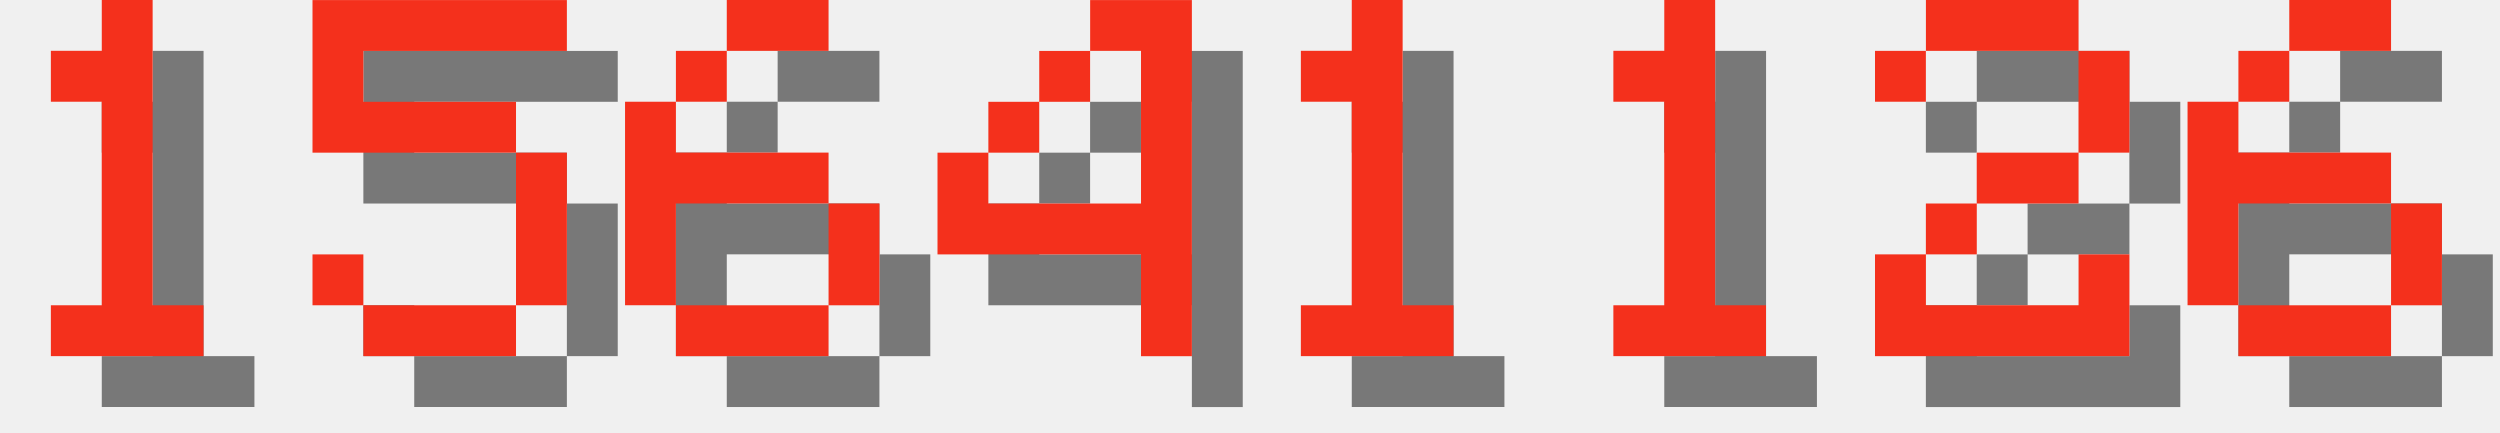
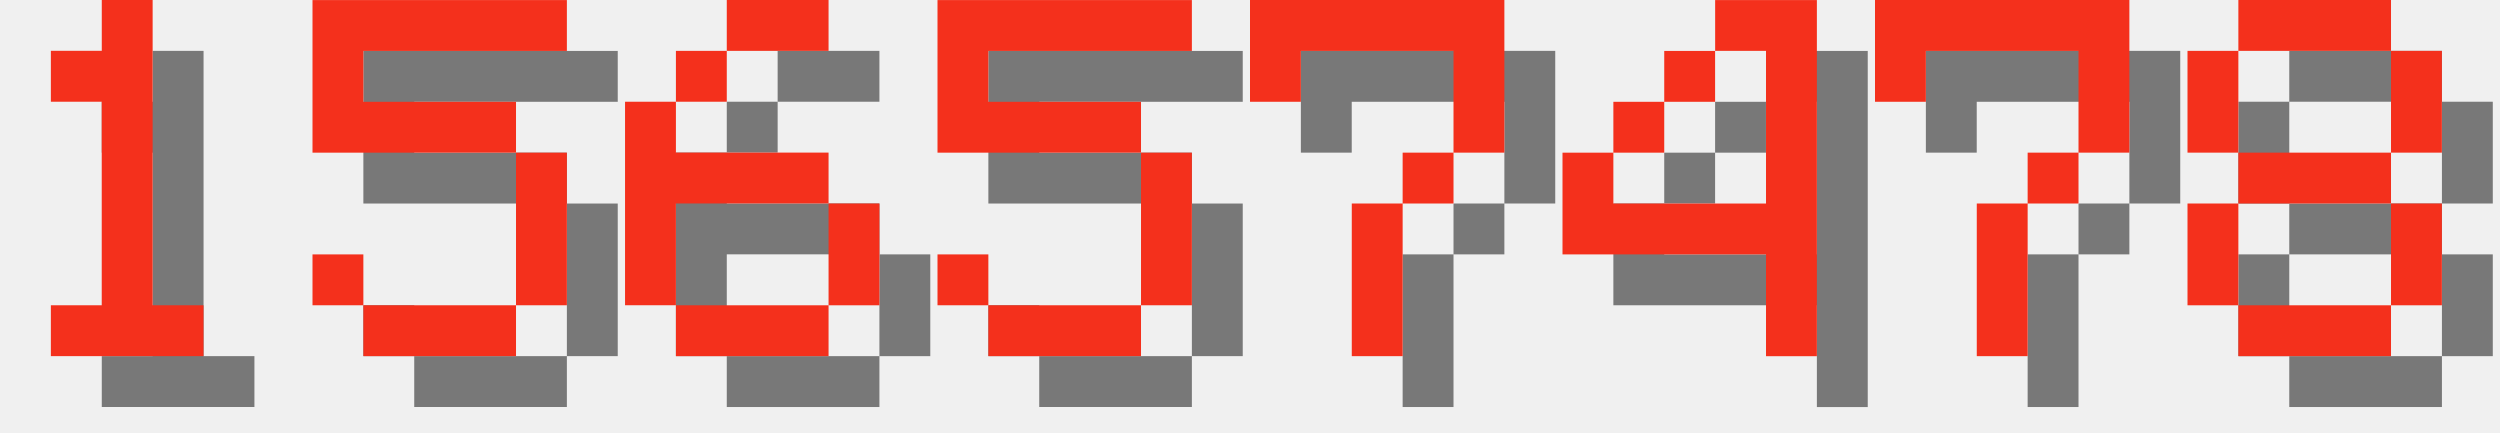
<svg xmlns="http://www.w3.org/2000/svg" version="1.1" width="208.0" height="36">
  <style>
        .text-foreground {
            fill: #F4301C;
        }
        .text-shadow {
            fill: #000000;
            fill-opacity: 0.5;
        }
    </style>
  <g class="digit" id="digit_1" transform="translate(0.0, 0), scale(4)">
    <path id="digit_1_shadow" class="text-shadow" d="m2.117 2.117v1.058h1.058v4.233h-1.058v1.058h3.175v-1.058h-1.058v-6.35h-1.058v1.058h-1.058z" fill-opacity=".5" style="paint-order:stroke fill markers" />
    <path id="digit_1_fg" class="text-foreground" d="m1.058 1.058v1.058h1.058v4.233h-1.058v1.058h3.175v-1.058h-1.058v-6.35h-1.058v1.058h-1.058z" fill="#fff" style="paint-order:stroke fill markers" />
  </g>
  <g class="digit" id="digit_5" transform="translate(26.0, 0), scale(4)">
    <path id="digit_5_shadow" class="text-shadow" d="m1.058 1.058v3.175h4.233v3.175h-3.175v-1.058h-1.058v1.058h1.058v1.058h3.175v-1.058h1.058v-3.175h-1.058v-1.058h-3.175v-1.058h4.233v-1.058h-5.292z" fill-opacity=".5" style="paint-order:stroke fill markers" />
    <path id="digit_5_fg" class="text-foreground" d="m0 0v3.175h4.233v3.175h-3.175v-1.058h-1.058v1.058h1.058v1.058h3.175v-1.058h1.058v-3.175h-1.058v-1.058h-3.175v-1.058h4.233v-1.058h-5.292z" fill="#fff" style="paint-order:stroke fill markers" />
  </g>
  <g class="digit" id="digit_6" transform="translate(52.0, 0), scale(4)">
    <path id="digit_6_shadow" class="text-shadow" d="m3.175 1.058v1.058h2.117v-1.058h-2.117zm0 1.058h-1.058v1.058h1.058v-1.058zm-1.058 1.058h-1.058v4.233h1.058v-2.117h3.175v-1.058h-3.175v-1.058zm3.175 2.117v2.117h1.058v-2.117h-1.058zm0 2.117h-3.175v1.058h3.175v-1.058z" fill-opacity=".5" style="paint-order:stroke fill markers" />
    <path id="digit_6_fg" class="text-foreground" d="m2.117 0v1.058h2.117v-1.058h-2.117zm0 1.058h-1.058v1.058h1.058v-1.058zm-1.058 1.058h-1.058v4.233h1.058v-2.117h3.175v-1.058h-3.175v-1.058zm3.175 2.117v2.117h1.058v-2.117h-1.058zm0 2.117h-3.175v1.058h3.175v-1.058z" fill="#fff" style="paint-order:stroke fill markers" />
  </g>
-   <g class="digit" id="digit_4" transform="translate(78.0, 0), scale(4)">
+   <g class="digit" id="digit_5" transform="translate(78.0, 0), scale(4)">
+     <path id="digit_5_shadow" class="text-shadow" d="m1.058 1.058v3.175h4.233v3.175h-3.175v-1.058h-1.058v1.058h1.058v1.058h3.175v-1.058h1.058v-3.175h-1.058v-1.058h-3.175v-1.058h4.233v-1.058h-5.292z" fill-opacity=".5" style="paint-order:stroke fill markers" />
+     <path id="digit_5_fg" class="text-foreground" d="m0 0v3.175h4.233v3.175h-3.175v-1.058h-1.058v1.058h1.058v1.058h3.175v-1.058h1.058v-3.175h-1.058v-1.058h-3.175v-1.058h4.233v-1.058h-5.292z" fill="#fff" style="paint-order:stroke fill markers" />
+   </g>
+   <g class="digit" id="digit_7" transform="translate(104.0, 0), scale(4)">
+     <path id="digit_7_shadow" class="text-shadow" d="m1.058 1.058 2e-6 2.117h1.058v-1.058h3.175v1.058l2e-7 1.058h-1.058v1.058h-1.058l4e-7 3.175 1.058 1e-7v-3.175h1.058v-1.058h1.058l5e-7 -1.058v-2.117z" fill-opacity=".5" style="paint-order:stroke fill markers" />
+     <path id="digit_7_fg" class="text-foreground" d="m0 0 2e-6 2.117h1.058v-1.058h3.175v1.058l2e-7 1.058h-1.058v1.058h-1.058l4e-7 3.175 1.058 1e-7v-3.175h1.058v-1.058h1.058l5e-7 -1.058v-2.117z" fill="#fff" style="paint-order:stroke fill markers" />
+   </g>
+   <g class="digit" id="digit_4" transform="translate(130.0, 0), scale(4)">
    <path id="digit_4_shadow" class="text-shadow" d="m4.233 1.058v1.058h1.058v3.175h-3.175v-1.058h-1.058v2.117h4.233v2.117h1.058v-7.408h-2.117zm-2.117 3.175h1.058v-1.058h-1.058v1.058zm1.058-1.058h1.058v-1.058h-1.058v1.058z" fill-opacity=".5" style="paint-order:stroke fill markers" />
    <path id="digit_4_fg" class="text-foreground" d="m3.175 0v1.058h1.058v3.175h-3.175v-1.058h-1.058v2.117h4.233v2.117h1.058v-7.408h-2.117zm-2.117 3.175h1.058v-1.058h-1.058v1.058zm1.058-1.058h1.058v-1.058h-1.058v1.058z" fill="#fff" style="paint-order:stroke fill markers" />
  </g>
-   <g class="digit" id="digit_1" transform="translate(104.0, 0), scale(4)">
-     <path id="digit_1_shadow" class="text-shadow" d="m2.117 2.117v1.058h1.058v4.233h-1.058v1.058h3.175v-1.058h-1.058v-6.35h-1.058v1.058h-1.058z" fill-opacity=".5" style="paint-order:stroke fill markers" />
-     <path id="digit_1_fg" class="text-foreground" d="m1.058 1.058v1.058h1.058v4.233h-1.058v1.058h3.175v-1.058h-1.058v-6.35h-1.058v1.058h-1.058z" fill="#fff" style="paint-order:stroke fill markers" />
+   <g class="digit" id="digit_7" transform="translate(156.0, 0), scale(4)">
+     <path id="digit_7_shadow" class="text-shadow" d="m1.058 1.058 2e-6 2.117h1.058v-1.058h3.175v1.058l2e-7 1.058h-1.058v1.058h-1.058l4e-7 3.175 1.058 1e-7v-3.175h1.058v-1.058h1.058l5e-7 -1.058v-2.117z" fill-opacity=".5" style="paint-order:stroke fill markers" />
+     <path id="digit_7_fg" class="text-foreground" d="m0 0 2e-6 2.117h1.058v-1.058h3.175v1.058l2e-7 1.058h-1.058v1.058h-1.058l4e-7 3.175 1.058 1e-7v-3.175h1.058v-1.058h1.058l5e-7 -1.058v-2.117z" fill="#fff" style="paint-order:stroke fill markers" />
  </g>
-   <g class="digit" id="digit_1" transform="translate(130.0, 0), scale(4)">
-     <path id="digit_1_shadow" class="text-shadow" d="m2.117 2.117v1.058h1.058v4.233h-1.058v1.058h3.175v-1.058h-1.058v-6.35h-1.058v1.058h-1.058z" fill-opacity=".5" style="paint-order:stroke fill markers" />
-     <path id="digit_1_fg" class="text-foreground" d="m1.058 1.058v1.058h1.058v4.233h-1.058v1.058h3.175v-1.058h-1.058v-6.35h-1.058v1.058h-1.058z" fill="#fff" style="paint-order:stroke fill markers" />
-   </g>
-   <g class="digit" id="digit_2" transform="translate(156.0, 0), scale(4)">
-     <path id="digit_2_shadow" class="text-shadow" d="m1.058 2.117v1.058h1.058v-1.058h3.175v2.117h-2.117v1.058h-1.058v1.058h-1.058v2.117h5.292v-2.117h-1.058v1.058h-3.175v-1.058h1.058v-1.058h2.117v-1.058h1.058v-2.117h-1.058v-1.058h-3.175v1.058h-1.058z" fill-opacity=".5" style="paint-order:stroke fill markers" />
-     <path id="digit_2_fg" class="text-foreground" d="m0 1.058v1.058h1.058v-1.058h3.175v2.117h-2.117v1.058h-1.058v1.058h-1.058v2.117h5.292v-2.117h-1.058v1.058h-3.175v-1.058h1.058v-1.058h2.117v-1.058h1.058v-2.117h-1.058v-1.058h-3.175v1.058h-1.058z" fill="#fff" style="paint-order:stroke fill markers" />
-   </g>
-   <g class="digit" id="digit_6" transform="translate(182.0, 0), scale(4)">
-     <path id="digit_6_shadow" class="text-shadow" d="m3.175 1.058v1.058h2.117v-1.058h-2.117zm0 1.058h-1.058v1.058h1.058v-1.058zm-1.058 1.058h-1.058v4.233h1.058v-2.117h3.175v-1.058h-3.175v-1.058zm3.175 2.117v2.117h1.058v-2.117h-1.058zm0 2.117h-3.175v1.058h3.175v-1.058z" fill-opacity=".5" style="paint-order:stroke fill markers" />
-     <path id="digit_6_fg" class="text-foreground" d="m2.117 0v1.058h2.117v-1.058h-2.117zm0 1.058h-1.058v1.058h1.058v-1.058zm-1.058 1.058h-1.058v4.233h1.058v-2.117h3.175v-1.058h-3.175v-1.058zm3.175 2.117v2.117h1.058v-2.117h-1.058zm0 2.117h-3.175v1.058h3.175v-1.058z" fill="#fff" style="paint-order:stroke fill markers" />
+   <g class="digit" id="digit_8" transform="translate(182.0, 0), scale(4)">
+     <path id="digit_8_shadow" class="text-shadow" d="m2.117 1.058v1.058h3.175v-1.058h-3.175zm3.175 1.058v2.117h1.058v-2.117h-1.058zm0 2.117h-3.175v1.058h3.175v-1.058zm0 1.058v2.117h1.058v-2.117h-1.058zm0 2.117h-3.175v1.058h3.175v-1.058zm-3.175 0v-2.117h-1.058v2.117h1.058zm0-3.175v-2.117h-1.058v2.117h1.058z" fill-opacity=".5" style="paint-order:stroke fill markers" />
+     <path id="digit_8_fg" class="text-foreground" d="m1.058 0v1.058h3.175v-1.058h-3.175zm3.175 1.058v2.117h1.058v-2.117h-1.058zm0 2.117h-3.175v1.058h3.175v-1.058zm0 1.058v2.117h1.058v-2.117h-1.058zm0 2.117h-3.175v1.058h3.175v-1.058zm-3.175 0v-2.117h-1.058v2.117h1.058zm0-3.175v-2.117h-1.058v2.117h1.058z" fill="#fff" style="paint-order:stroke fill markers" />
  </g>
</svg>
